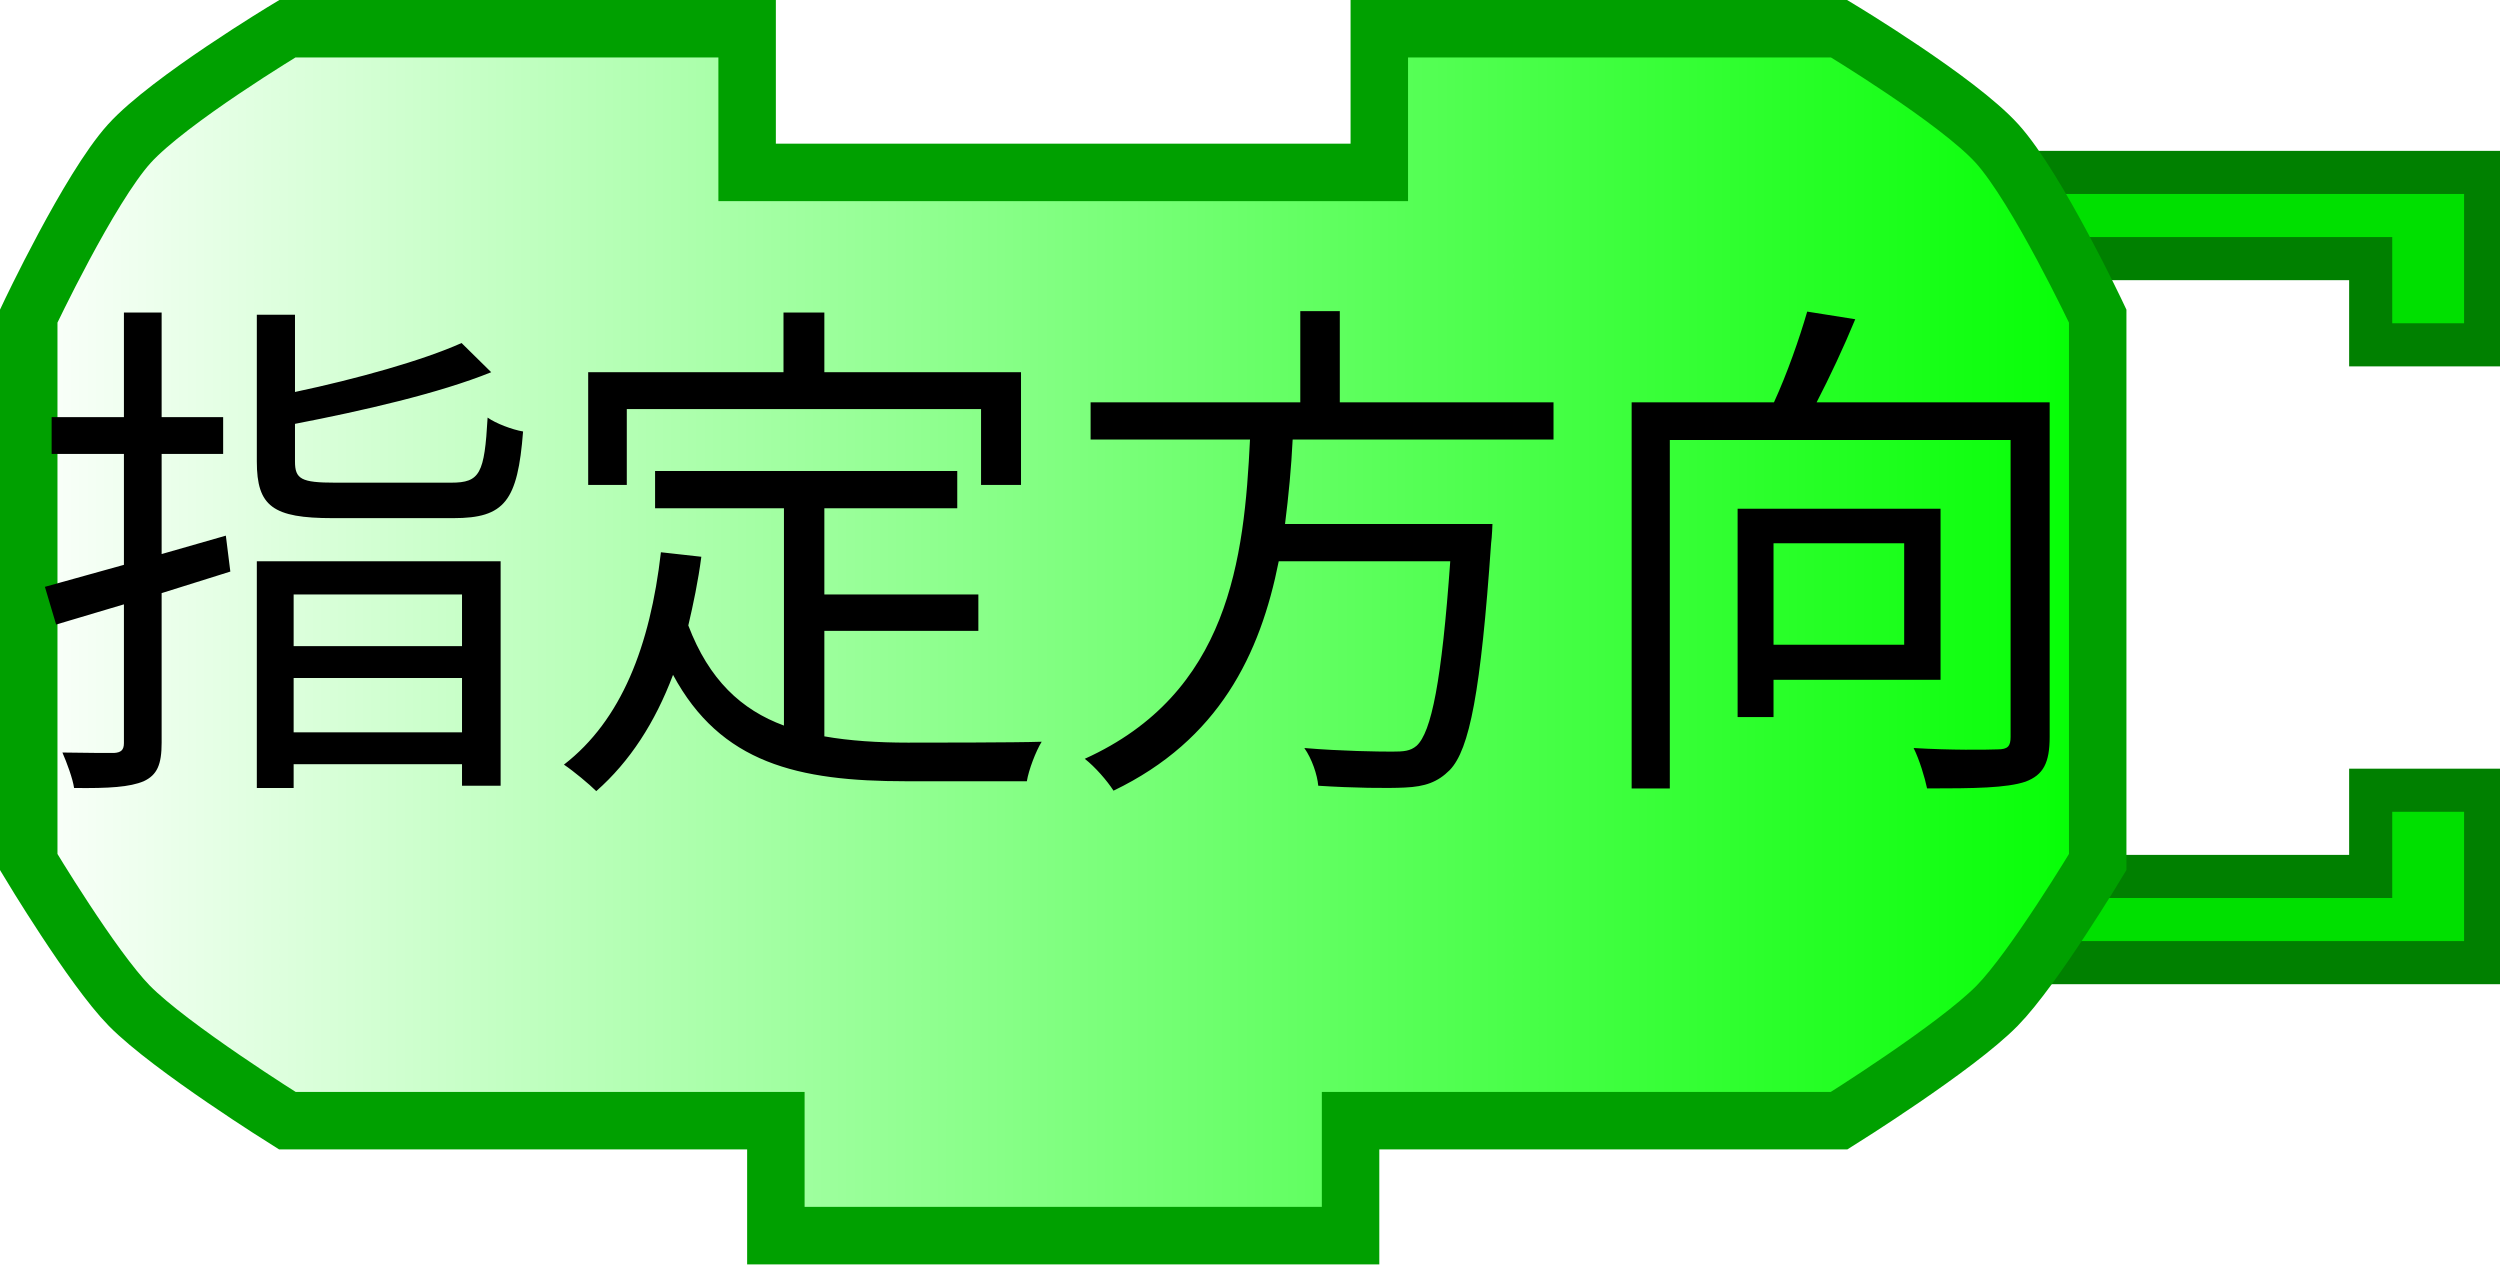
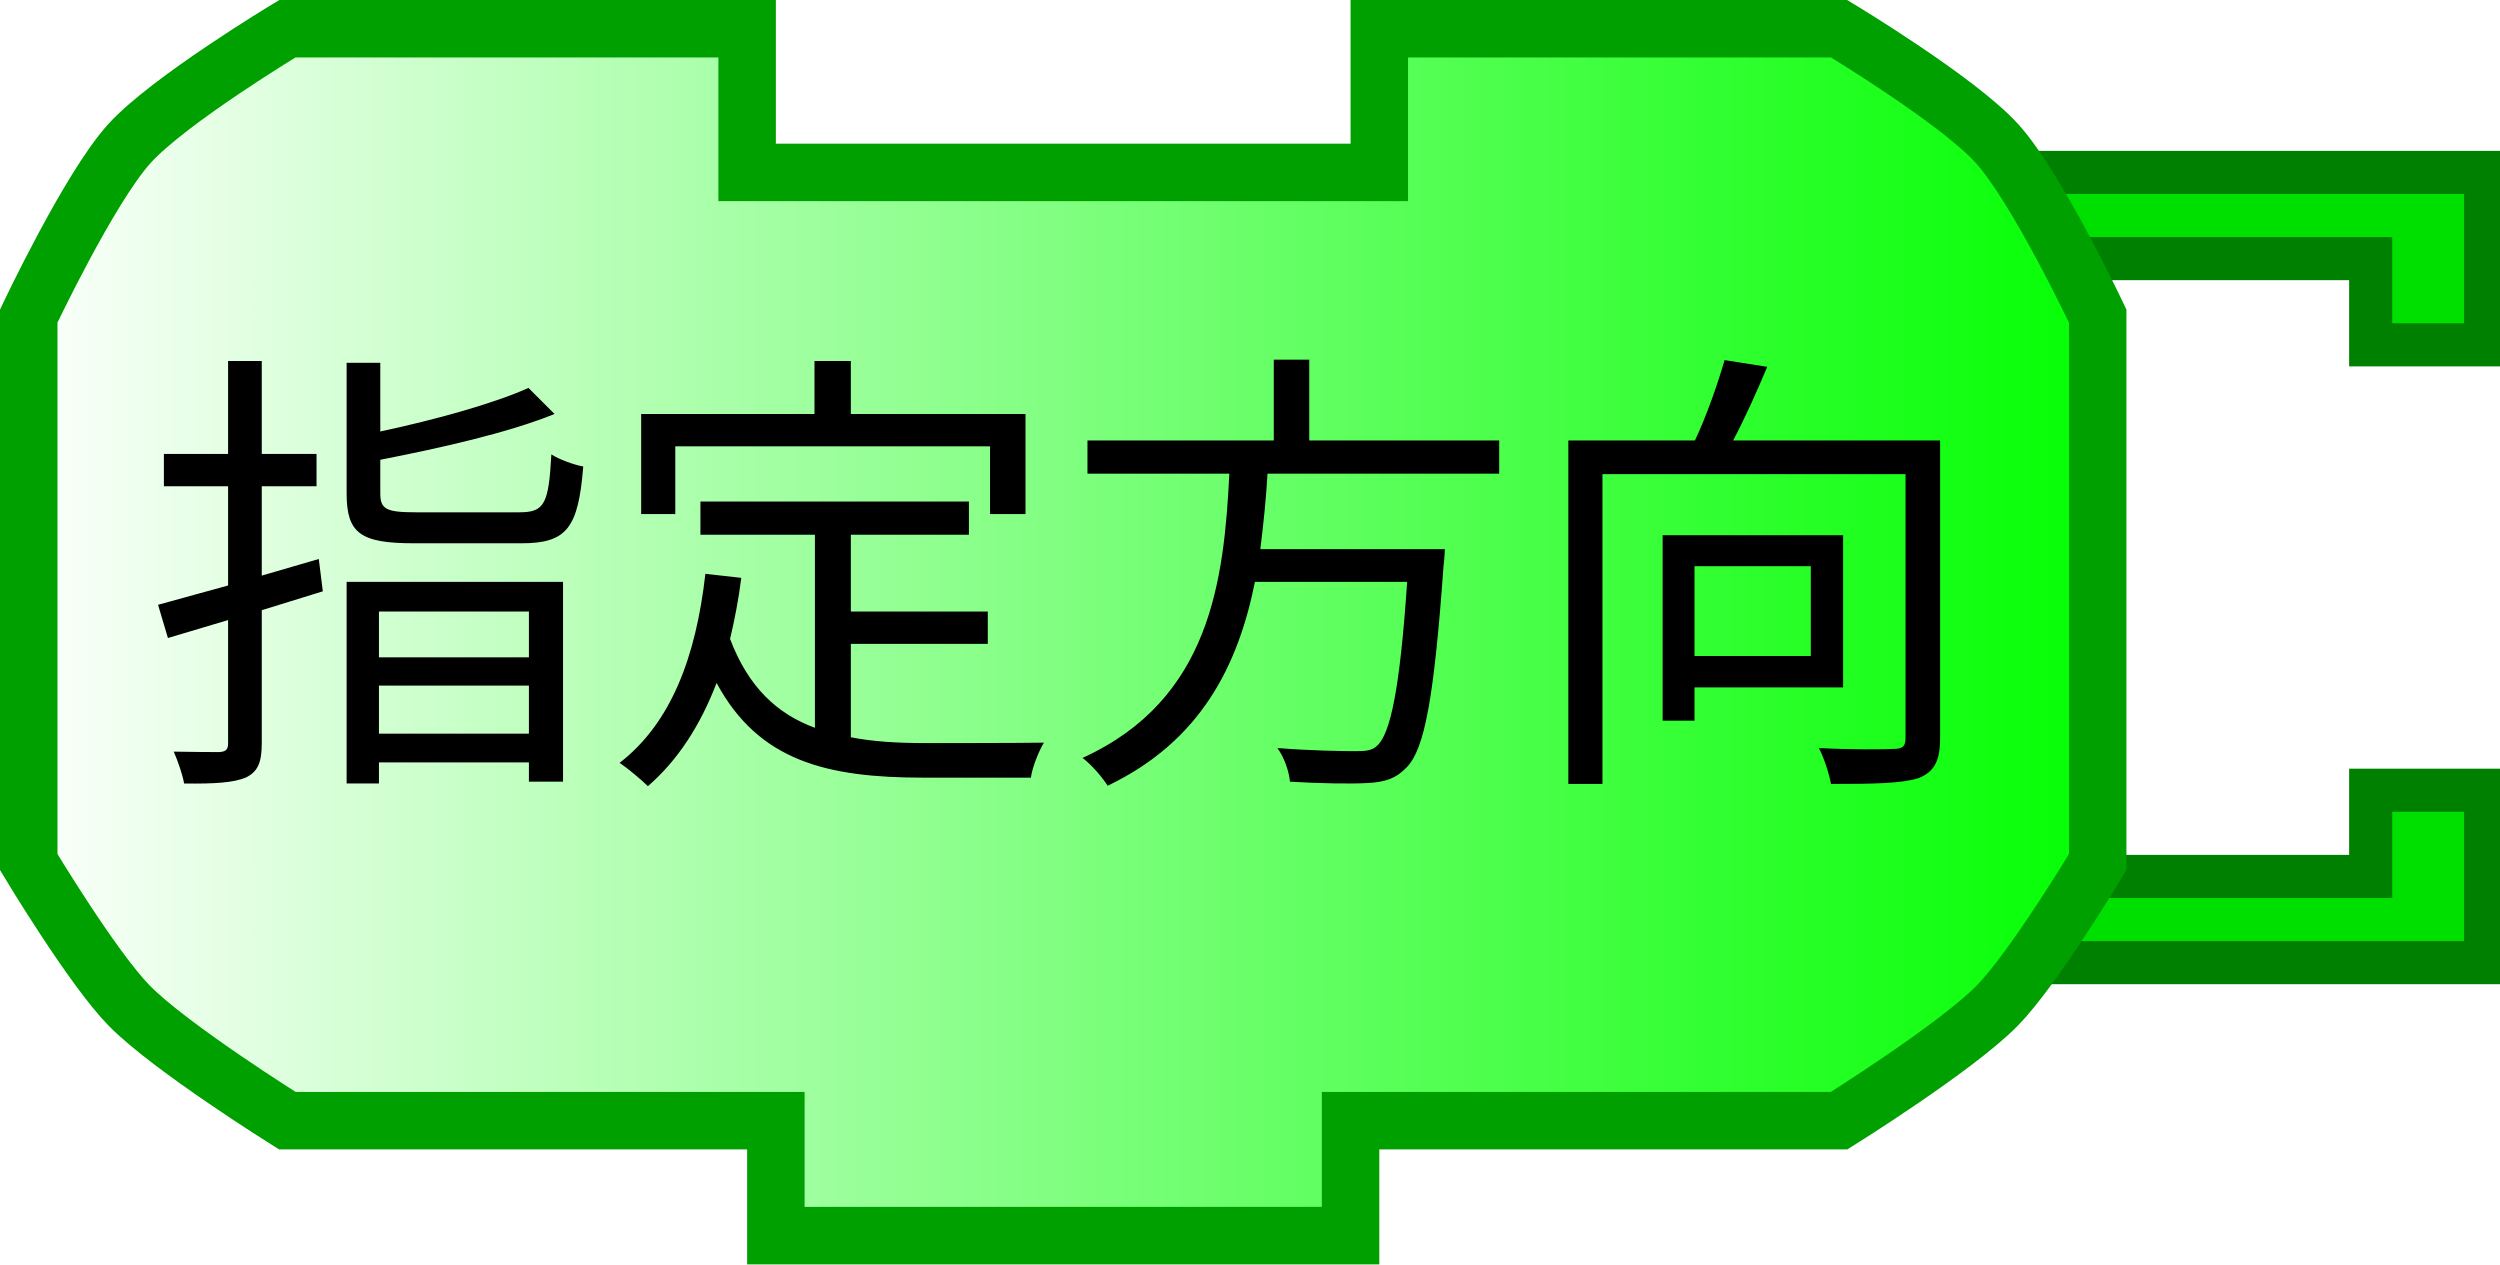
<svg xmlns="http://www.w3.org/2000/svg" xmlns:xlink="http://www.w3.org/1999/xlink" width="87" height="44">
  <defs>
    <linearGradient id="linearGradient3166">
      <stop style="stop-color:#ffffff;stop-opacity:1;" offset="0" id="stop3168" />
      <stop style="stop-color:#00ff00;stop-opacity:1;" offset="1" id="stop3170" />
    </linearGradient>
    <linearGradient xlink:href="#linearGradient3166" id="linearGradient3172" x1="0" y1="22" x2="74" y2="22" gradientUnits="userSpaceOnUse" />
  </defs>
  <path style="fill:#00e000;fill-opacity:1;stroke:#008000;stroke-width:1.5;stroke-opacity:1" d="M 70,6 L 86.5,6 L 86.5,12 L 82.5,12 L 82.5,9 L 72,9" />
  <path style="fill:#00e000;fill-opacity:1;stroke:#008000;stroke-width:1.5;stroke-opacity:1" d="M 70,33.5 L 86.5,33.5 L 86.5,27.5 L 82.5,27.5 L 82.5,30.5 L 72,30.5" />
  <path style="fill:url(#linearGradient3172);fill-opacity:1;stroke:#00a000;stroke-width:2;stroke-opacity:1" d="M 48,1 C 64,1 64,1 64,1 C 64,1 68.132,3.487 69.5,5 C 70.897,6.546 73,11 73,11 L 73,30 C 73,30 70.783,33.694 69.5,35 C 68.07,36.456 64,39 64,39 L 47,39 L 47,39 L 47,43 L 27,43 L 27,39 L 10,39 C 10,39 5.93,36.456 4.5,35 C 3.217,33.694 1,30 1,30 L 1,11 C 1,11 3.103,6.546 4.5,5 C 5.868,3.487 10,1 10,1 L 26,1 L 26,6 L 48,6 L 48,1 z" />
  <text style="font-size:12px;text-anchor:middle;text-align:center;font-family:Bitstream Vera Sans">
-     <tspan x="37" y="26" style="font-size:18px;">指定方向</tspan>
+     <tspan x="37" y="26" style="font-size:16px;">指定方向</tspan>
  </text>
</svg>
